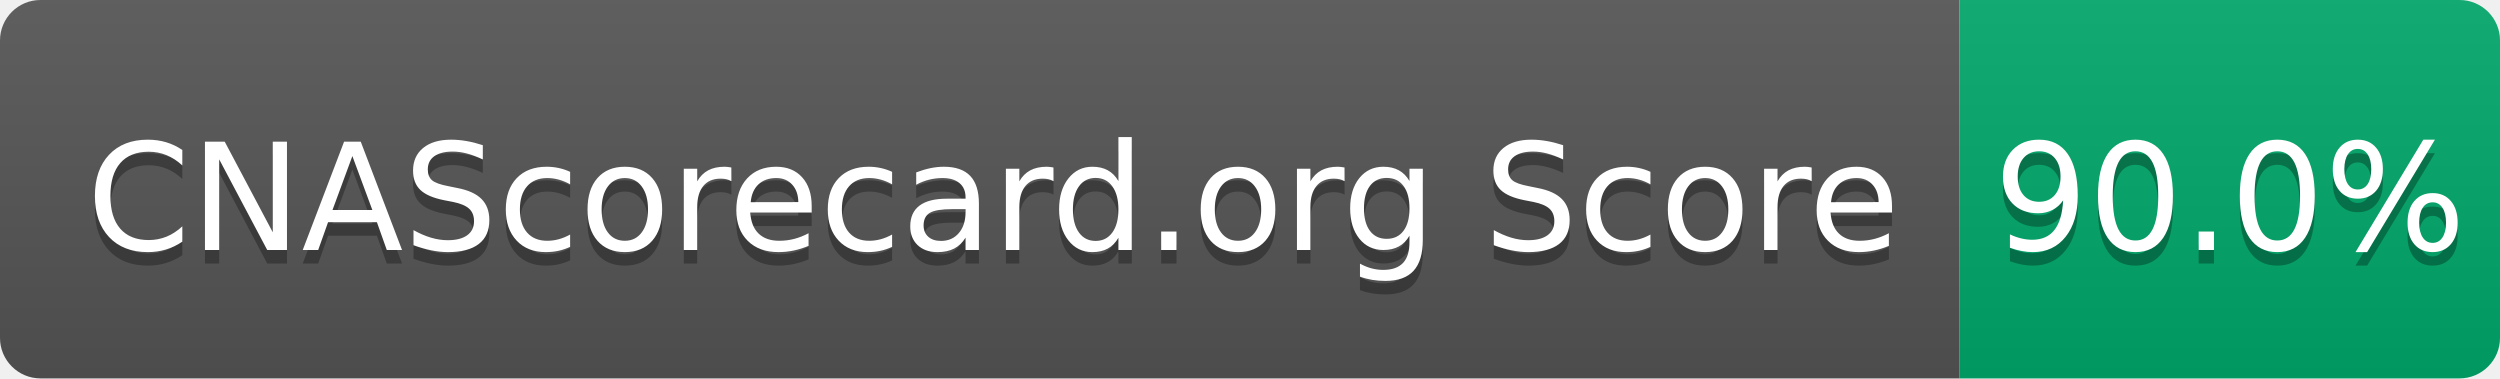
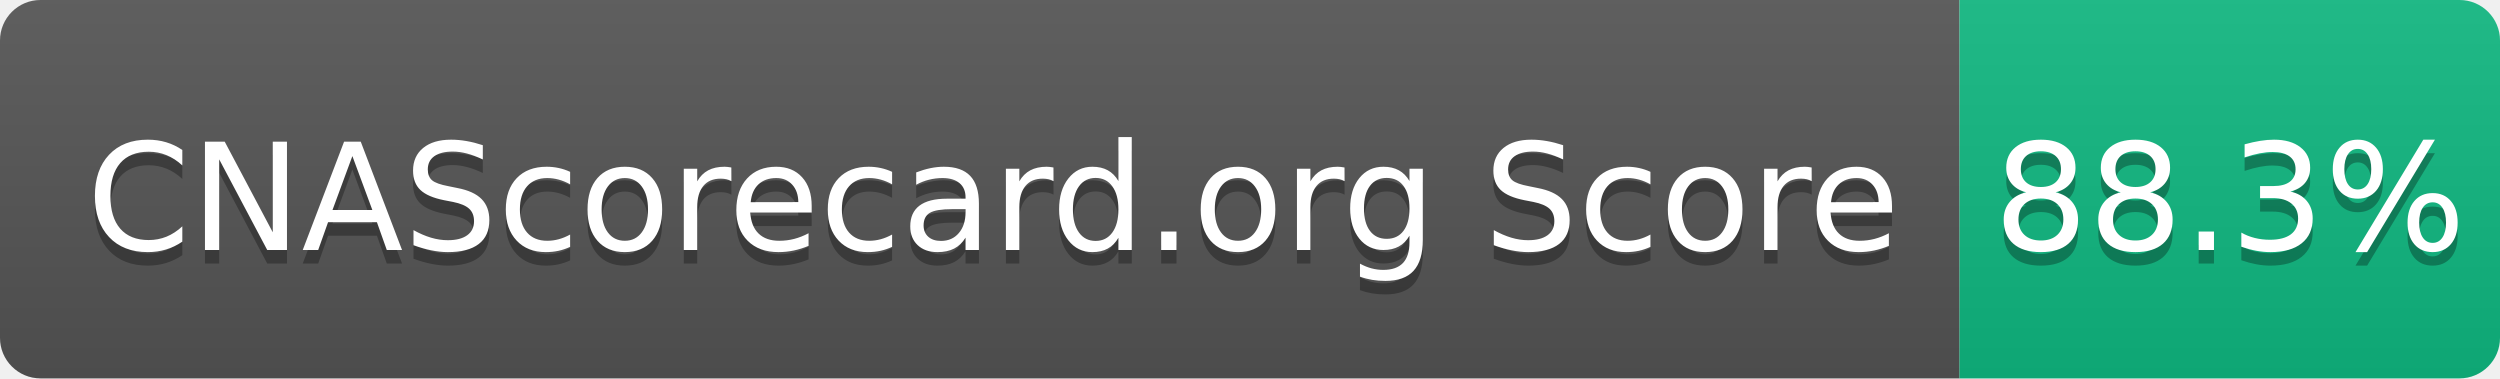
- <svg xmlns="http://www.w3.org/2000/svg" width="185" height="28" role="img" aria-label="CNAScorecard.org Score: 90.0%">
+ <svg xmlns="http://www.w3.org/2000/svg" width="185" height="28" role="img" aria-label="CNAScorecard.org Score: 88.3%">
  <linearGradient id="s" x2="0" y2="100%">
    <stop offset="0" stop-color="#bbb" stop-opacity=".1" />
    <stop offset="1" stop-opacity=".1" />
  </linearGradient>
  <clipPath id="r">
    <rect width="185" height="28" rx="3" fill="#fff" />
  </clipPath>
  <g clip-path="url(#r)">
    <rect width="145" height="28" fill="#555" />
-     <rect x="145" width="40" height="28" fill="#00A86B" />
+     <rect x="145" width="40" height="28" fill="#10B981" />
    <rect width="185" height="28" fill="url(#s)" />
  </g>
  <g fill="#fff" text-anchor="middle" font-family="Verdana,Geneva,DejaVu Sans,sans-serif" text-rendering="geometricPrecision" font-size="110">
    <text aria-hidden="true" x="735" y="195" fill="#010101" fill-opacity=".3" transform="scale(.1)" textLength="1350">CNAScorecard.org Score</text>
    <text x="735" y="185" transform="scale(.1)" fill="#fff" textLength="1350">CNAScorecard.org Score</text>
-     <text aria-hidden="true" x="1650" y="195" fill="#010101" fill-opacity=".3" transform="scale(.1)" textLength="300">90.0%</text>
-     <text x="1650" y="185" transform="scale(.1)" fill="#fff" textLength="300">90.0%</text>
+     <text aria-hidden="true" x="1650" y="195" fill="#010101" fill-opacity=".3" transform="scale(.1)" textLength="300">88.3%</text>
+     <text x="1650" y="185" transform="scale(.1)" fill="#fff" textLength="300">88.3%</text>
  </g>
</svg>
